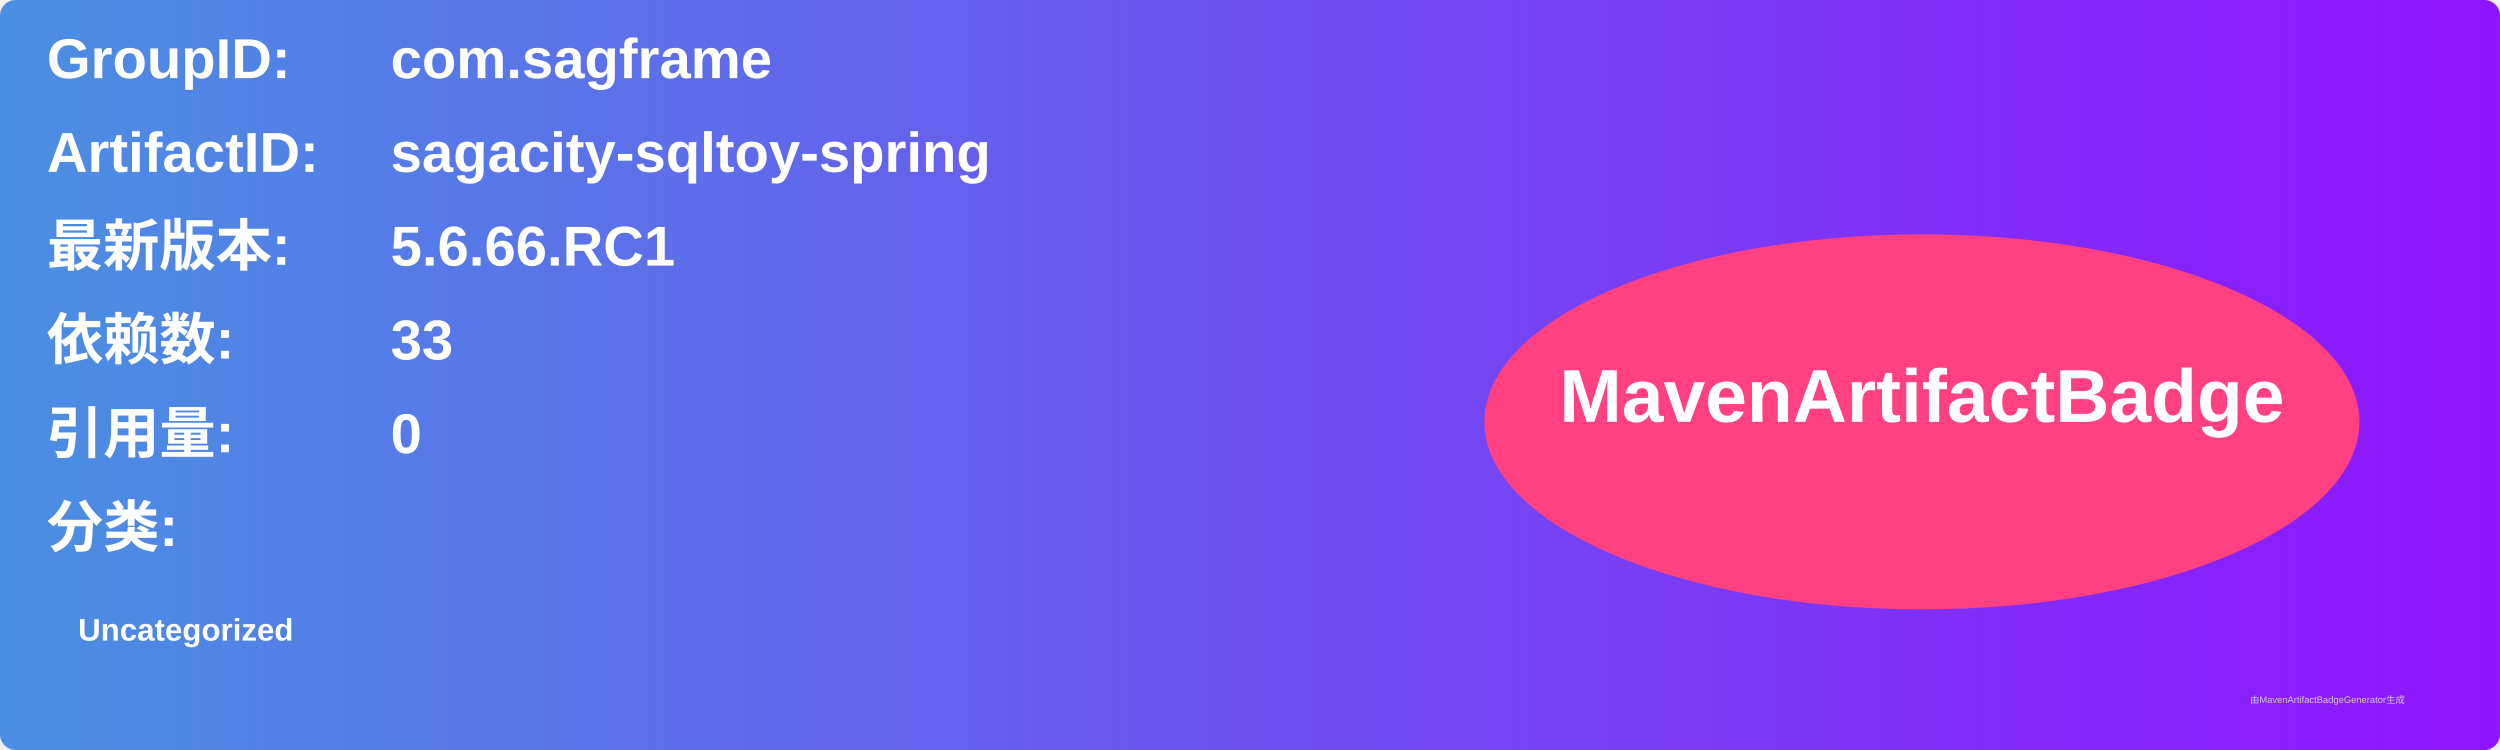
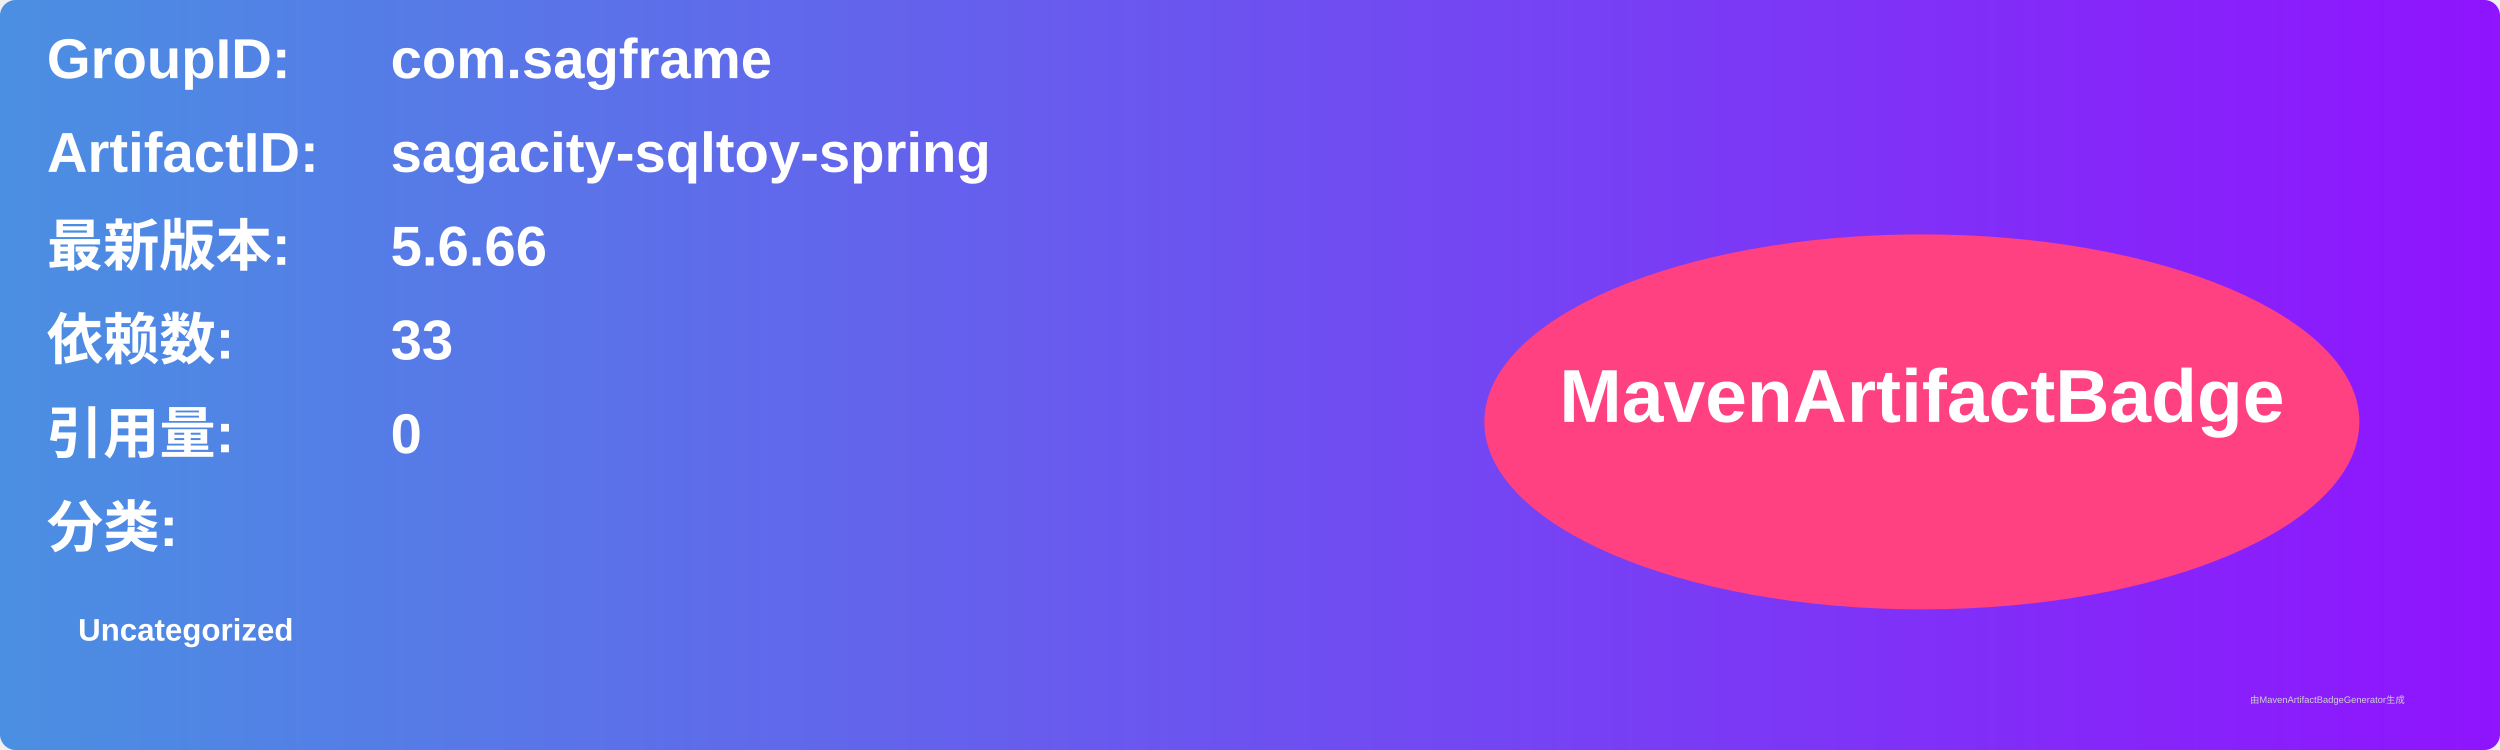
<svg xmlns="http://www.w3.org/2000/svg" width="800" height="240" viewBox="0 0 800 240">
  <linearGradient id="grad" x1="0%" y1="0%" x2="100%" y2="0%">
    <stop offset="0%" stop-color="#4a90e2" />
    <stop offset="100%" stop-color="#9013fe" />
  </linearGradient>
  <rect width="100%" height="100%" rx="5" ry="5" fill="url(#grad)" />
  <g transform="translate(15, 15)">
    <text x="0" y="10" font-family="Arial" font-size="18" fill="white" font-weight="bold" width="260">GroupID:</text>
    <text x="110" y="10" font-family="Arial" font-size="18" fill="white" font-weight="bold" width="460">com.sagframe</text>
    <text x="0" y="40" font-family="Arial" font-size="18" fill="white" font-weight="bold" width="260">ArtifactID:</text>
    <text x="110" y="40" font-family="Arial" font-size="18" fill="white" font-weight="bold" width="460">sagacity-sqltoy-spring</text>
    <text x="0" y="70" font-family="Arial" font-size="18" fill="white" font-weight="bold">最新版本:</text>
    <text x="110" y="70" font-family="Arial" font-size="18" fill="white" font-weight="bold">
-       <tspan font-weight="bold">5.6.66.RC1</tspan>
+       <tspan font-weight="bold">5.6.66</tspan>
    </text>
    <text x="0" y="100" font-family="Arial" font-size="18" fill="white" font-weight="bold">依赖数: </text>
    <text x="110" y="100" font-family="Arial" font-size="18" fill="white">
      <tspan font-weight="bold">33</tspan>
    </text>
    <text x="0" y="130" font-family="Arial" font-size="18" fill="white" font-weight="bold">引用量: </text>
    <text x="110" y="130" font-family="Arial" font-size="18" fill="white">
      <tspan font-weight="bold">0</tspan>
    </text>
    <text x="0" y="160" font-family="Arial" font-size="18" fill="white" font-weight="bold">分类:</text>
    <text x="10" y="190" font-family="Arial" font-size="10" fill="white">
      <tspan font-weight="bold">Uncategorized</tspan>
    </text>
    <ellipse cx="600" cy="120" rx="140" ry="60" fill="#ff4081" />
    <text x="600" y="120" text-anchor="middle" font-family="Arial" font-size="24" fill="white" font-weight="bold">MavenArtifactBadge</text>
  </g>
  <text x="720" y="225" font-family="Arial" font-size="3" fill="#d0d0d0">由MavenArtifactBadgeGenerator生成</text>
</svg>
